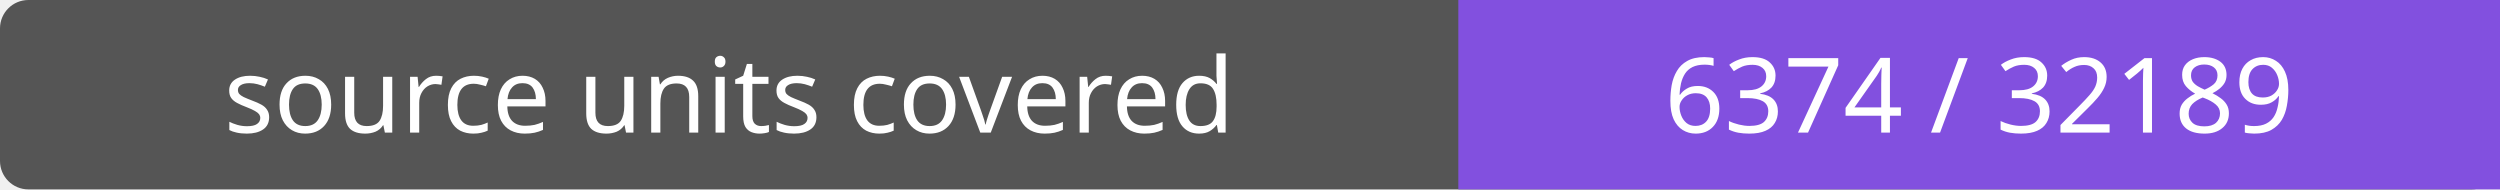
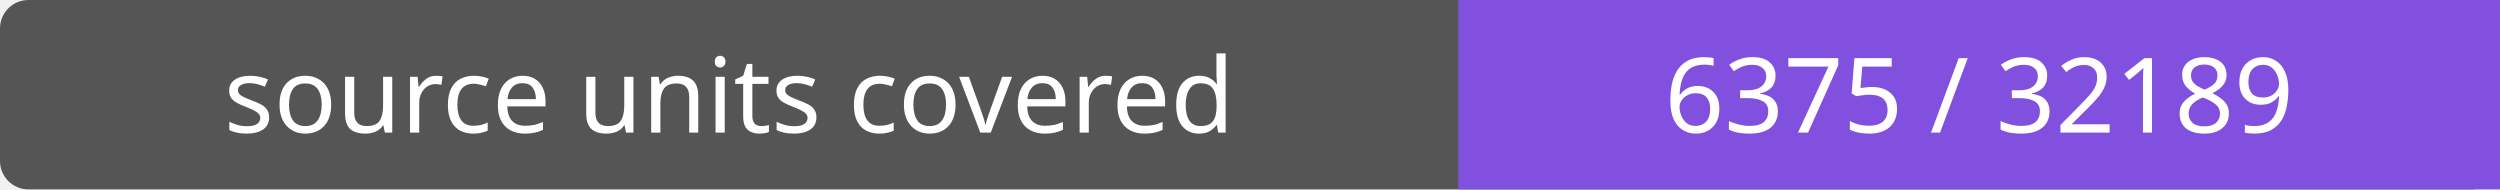
- <svg xmlns="http://www.w3.org/2000/svg" width="264" height="20" role="img" aria-label="source units covered: 6374 / 32189">
+ <svg xmlns="http://www.w3.org/2000/svg" width="264" height="20" role="img" aria-label="source units covered: 6375 / 32189">
  <rect width="264" height="20" rx="3" fill="#555" />
  <path fill="#8250df" d="M154 0h110v20H154z" />
  <g fill="#fff" text-anchor="middle" font-family="Verdana,sans-serif" font-size="11">
    <text x="77.0" y="14">source units covered</text>
-     <text x="209.0" y="14">6374 / 32189</text>
+     <text x="209.0" y="14">6375 / 32189</text>
  </g>
</svg>
